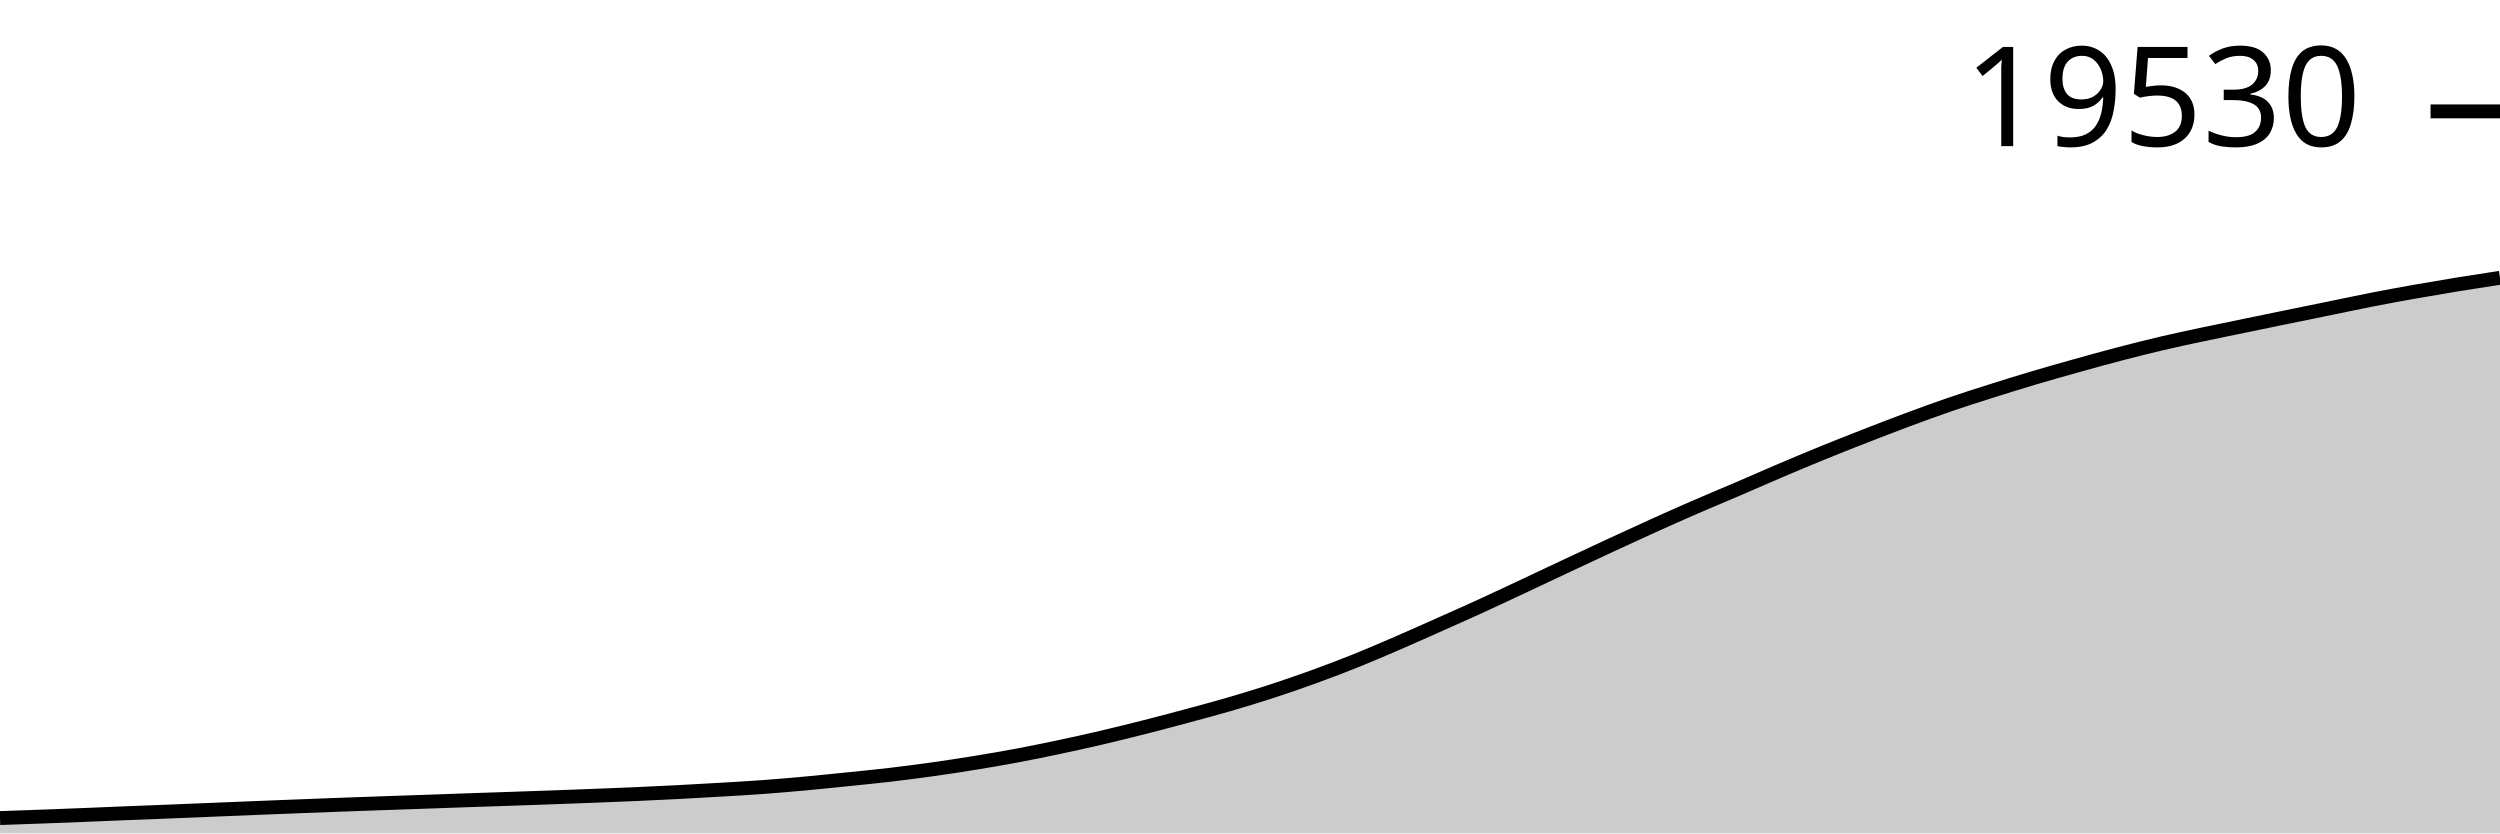
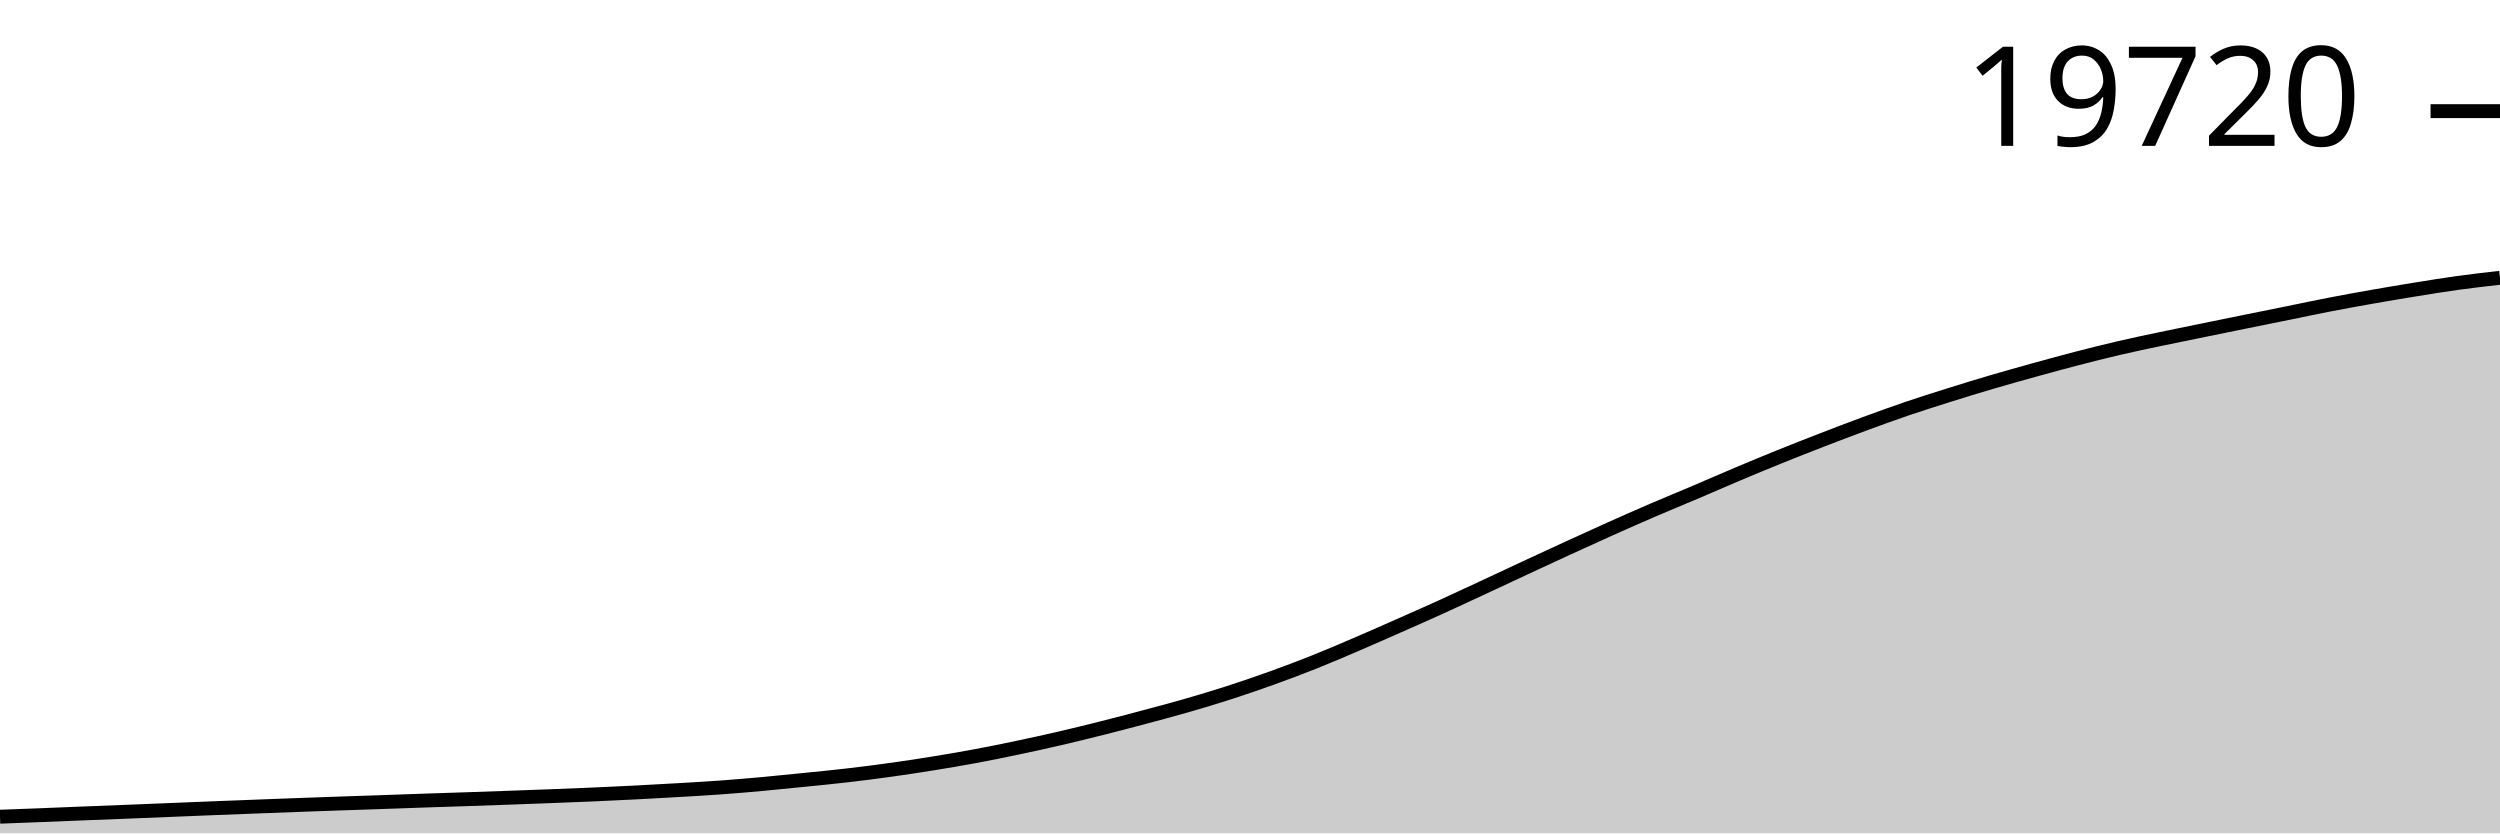
<svg xmlns="http://www.w3.org/2000/svg" viewBox="0 0 180 60">
  <g transform="translate(0,20)">
-     <path class="area" fill="rgba(0, 0, 0, 0.2)" d="M0,38.901C1.017,38.865,2.034,38.829,3.051,38.792C4.068,38.754,5.085,38.715,6.102,38.675C7.119,38.634,8.136,38.59,9.153,38.549C10.169,38.509,11.186,38.471,12.203,38.43C13.22,38.389,14.237,38.346,15.254,38.305C16.271,38.263,17.288,38.22,18.305,38.18C19.322,38.139,20.339,38.099,21.356,38.06C22.373,38.02,23.39,37.98,24.407,37.943C25.424,37.905,26.441,37.869,27.458,37.834C28.475,37.798,29.492,37.765,30.508,37.73C31.525,37.694,32.542,37.656,33.559,37.621C34.576,37.586,35.593,37.554,36.61,37.519C37.627,37.485,38.644,37.45,39.661,37.413C40.678,37.376,41.695,37.338,42.712,37.299C43.729,37.259,44.746,37.221,45.763,37.176C46.78,37.131,47.797,37.083,48.814,37.03C49.831,36.977,50.847,36.92,51.864,36.859C52.881,36.799,53.898,36.742,54.915,36.668C55.932,36.593,56.949,36.505,57.966,36.412C58.983,36.319,60,36.213,61.017,36.109C62.034,36.005,63.051,35.906,64.068,35.787C65.085,35.667,66.102,35.536,67.119,35.393C68.136,35.25,69.153,35.095,70.169,34.93C71.186,34.764,72.203,34.591,73.22,34.4C74.237,34.209,75.254,34.001,76.271,33.785C77.288,33.57,78.305,33.344,79.322,33.107C80.339,32.869,81.356,32.617,82.373,32.359C83.39,32.101,84.407,31.831,85.424,31.558C86.441,31.284,87.458,31.012,88.475,30.717C89.492,30.421,90.508,30.113,91.525,29.782C92.542,29.452,93.559,29.1,94.576,28.731C95.593,28.362,96.61,27.977,97.627,27.568C98.644,27.159,99.661,26.719,100.678,26.28C101.695,25.84,102.712,25.384,103.729,24.93C104.746,24.477,105.763,24.026,106.78,23.56C107.797,23.094,108.814,22.613,109.831,22.136C110.847,21.659,111.864,21.176,112.881,20.699C113.898,20.222,114.915,19.745,115.932,19.275C116.949,18.804,117.966,18.334,118.983,17.875C120,17.416,121.017,16.962,122.034,16.52C123.051,16.078,124.068,15.658,125.085,15.221C126.102,14.785,127.119,14.334,128.136,13.901C129.153,13.469,130.169,13.041,131.186,12.626C132.203,12.212,133.22,11.81,134.237,11.413C135.254,11.016,136.271,10.623,137.288,10.244C138.305,9.866,139.322,9.492,140.339,9.142C141.356,8.793,142.373,8.469,143.39,8.147C144.407,7.824,145.424,7.509,146.441,7.207C147.458,6.905,148.475,6.619,149.492,6.334C150.508,6.05,151.525,5.768,152.542,5.501C153.559,5.235,154.576,4.977,155.593,4.738C156.61,4.498,157.627,4.284,158.644,4.067C159.661,3.85,160.678,3.646,161.695,3.436C162.712,3.226,163.729,3.016,164.746,2.808C165.763,2.599,166.78,2.393,167.797,2.185C168.814,1.977,169.831,1.758,170.847,1.56C171.864,1.361,172.881,1.176,173.898,0.995C174.915,0.815,175.932,0.642,176.949,0.476C177.966,0.311,178.983,0.155,180,0L180,40C178.983,40,177.966,40,176.949,40C175.932,40,174.915,40,173.898,40C172.881,40,171.864,40,170.847,40C169.831,40,168.814,40,167.797,40C166.78,40,165.763,40,164.746,40C163.729,40,162.712,40,161.695,40C160.678,40,159.661,40,158.644,40C157.627,40,156.61,40,155.593,40C154.576,40,153.559,40,152.542,40C151.525,40,150.508,40,149.492,40C148.475,40,147.458,40,146.441,40C145.424,40,144.407,40,143.39,40C142.373,40,141.356,40,140.339,40C139.322,40,138.305,40,137.288,40C136.271,40,135.254,40,134.237,40C133.22,40,132.203,40,131.186,40C130.169,40,129.153,40,128.136,40C127.119,40,126.102,40,125.085,40C124.068,40,123.051,40,122.034,40C121.017,40,120,40,118.983,40C117.966,40,116.949,40,115.932,40C114.915,40,113.898,40,112.881,40C111.864,40,110.847,40,109.831,40C108.814,40,107.797,40,106.78,40C105.763,40,104.746,40,103.729,40C102.712,40,101.695,40,100.678,40C99.661,40,98.644,40,97.627,40C96.61,40,95.593,40,94.576,40C93.559,40,92.542,40,91.525,40C90.508,40,89.492,40,88.475,40C87.458,40,86.441,40,85.424,40C84.407,40,83.39,40,82.373,40C81.356,40,80.339,40,79.322,40C78.305,40,77.288,40,76.271,40C75.254,40,74.237,40,73.22,40C72.203,40,71.186,40,70.169,40C69.153,40,68.136,40,67.119,40C66.102,40,65.085,40,64.068,40C63.051,40,62.034,40,61.017,40C60,40,58.983,40,57.966,40C56.949,40,55.932,40,54.915,40C53.898,40,52.881,40,51.864,40C50.847,40,49.831,40,48.814,40C47.797,40,46.78,40,45.763,40C44.746,40,43.729,40,42.712,40C41.695,40,40.678,40,39.661,40C38.644,40,37.627,40,36.61,40C35.593,40,34.576,40,33.559,40C32.542,40,31.525,40,30.508,40C29.492,40,28.475,40,27.458,40C26.441,40,25.424,40,24.407,40C23.39,40,22.373,40,21.356,40C20.339,40,19.322,40,18.305,40C17.288,40,16.271,40,15.254,40C14.237,40,13.22,40,12.203,40C11.186,40,10.169,40,9.153,40C8.136,40,7.119,40,6.102,40C5.085,40,4.068,40,3.051,40C2.034,40,1.017,40,0,40Z" />
-     <path class="line" stroke="black" fill="none" d="M0,38.901C1.017,38.865,2.034,38.829,3.051,38.792C4.068,38.754,5.085,38.715,6.102,38.675C7.119,38.634,8.136,38.59,9.153,38.549C10.169,38.509,11.186,38.471,12.203,38.43C13.22,38.389,14.237,38.346,15.254,38.305C16.271,38.263,17.288,38.22,18.305,38.18C19.322,38.139,20.339,38.099,21.356,38.06C22.373,38.02,23.39,37.98,24.407,37.943C25.424,37.905,26.441,37.869,27.458,37.834C28.475,37.798,29.492,37.765,30.508,37.73C31.525,37.694,32.542,37.656,33.559,37.621C34.576,37.586,35.593,37.554,36.61,37.519C37.627,37.485,38.644,37.45,39.661,37.413C40.678,37.376,41.695,37.338,42.712,37.299C43.729,37.259,44.746,37.221,45.763,37.176C46.78,37.131,47.797,37.083,48.814,37.03C49.831,36.977,50.847,36.92,51.864,36.859C52.881,36.799,53.898,36.742,54.915,36.668C55.932,36.593,56.949,36.505,57.966,36.412C58.983,36.319,60,36.213,61.017,36.109C62.034,36.005,63.051,35.906,64.068,35.787C65.085,35.667,66.102,35.536,67.119,35.393C68.136,35.25,69.153,35.095,70.169,34.93C71.186,34.764,72.203,34.591,73.22,34.4C74.237,34.209,75.254,34.001,76.271,33.785C77.288,33.57,78.305,33.344,79.322,33.107C80.339,32.869,81.356,32.617,82.373,32.359C83.39,32.101,84.407,31.831,85.424,31.558C86.441,31.284,87.458,31.012,88.475,30.717C89.492,30.421,90.508,30.113,91.525,29.782C92.542,29.452,93.559,29.1,94.576,28.731C95.593,28.362,96.61,27.977,97.627,27.568C98.644,27.159,99.661,26.719,100.678,26.28C101.695,25.84,102.712,25.384,103.729,24.93C104.746,24.477,105.763,24.026,106.78,23.56C107.797,23.094,108.814,22.613,109.831,22.136C110.847,21.659,111.864,21.176,112.881,20.699C113.898,20.222,114.915,19.745,115.932,19.275C116.949,18.804,117.966,18.334,118.983,17.875C120,17.416,121.017,16.962,122.034,16.52C123.051,16.078,124.068,15.658,125.085,15.221C126.102,14.785,127.119,14.334,128.136,13.901C129.153,13.469,130.169,13.041,131.186,12.626C132.203,12.212,133.22,11.81,134.237,11.413C135.254,11.016,136.271,10.623,137.288,10.244C138.305,9.866,139.322,9.492,140.339,9.142C141.356,8.793,142.373,8.469,143.39,8.147C144.407,7.824,145.424,7.509,146.441,7.207C147.458,6.905,148.475,6.619,149.492,6.334C150.508,6.05,151.525,5.768,152.542,5.501C153.559,5.235,154.576,4.977,155.593,4.738C156.61,4.498,157.627,4.284,158.644,4.067C159.661,3.85,160.678,3.646,161.695,3.436C162.712,3.226,163.729,3.016,164.746,2.808C165.763,2.599,166.78,2.393,167.797,2.185C168.814,1.977,169.831,1.758,170.847,1.56C171.864,1.361,172.881,1.176,173.898,0.995C174.915,0.815,175.932,0.642,176.949,0.476C177.966,0.311,178.983,0.155,180,0" />
-     <path class="axis-ceiling" stroke-width="1" stroke="black" fill="none" d="M175,-11.98L180,-11.98" />
-     <text class="axis-ceiling-label" font-family="sans-serif" text-anchor="end" font-size="10px" x="170" y="-9.48">19530</text>
+     <path class="area" fill="rgba(0, 0, 0, 0.2)" d="M0,38.803C1.017,38.765,2.034,38.727,3.051,38.687C4.068,38.647,5.085,38.603,6.102,38.563C7.119,38.523,8.136,38.485,9.153,38.444C10.169,38.404,11.186,38.362,12.203,38.32C13.22,38.279,14.237,38.237,15.254,38.196C16.271,38.156,17.288,38.117,18.305,38.078C19.322,38.039,20.339,37.999,21.356,37.962C22.373,37.924,23.39,37.889,24.407,37.854C25.424,37.819,26.441,37.786,27.458,37.751C28.475,37.716,29.492,37.677,30.508,37.643C31.525,37.608,32.542,37.577,33.559,37.543C34.576,37.508,35.593,37.474,36.61,37.437C37.627,37.401,38.644,37.363,39.661,37.324C40.678,37.285,41.695,37.247,42.712,37.202C43.729,37.158,44.746,37.11,45.763,37.057C46.78,37.005,47.797,36.948,48.814,36.889C49.831,36.829,50.847,36.773,51.864,36.699C52.881,36.625,53.898,36.538,54.915,36.446C55.932,36.353,56.949,36.248,57.966,36.145C58.983,36.042,60,35.944,61.017,35.826C62.034,35.708,63.051,35.577,64.068,35.436C65.085,35.294,66.102,35.141,67.119,34.977C68.136,34.813,69.153,34.641,70.169,34.452C71.186,34.263,72.203,34.057,73.22,33.843C74.237,33.63,75.254,33.406,76.271,33.171C77.288,32.935,78.305,32.686,79.322,32.43C80.339,32.174,81.356,31.907,82.373,31.636C83.39,31.365,84.407,31.096,85.424,30.803C86.441,30.51,87.458,30.205,88.475,29.877C89.492,29.55,90.508,29.201,91.525,28.836C92.542,28.47,93.559,28.088,94.576,27.684C95.593,27.279,96.61,26.843,97.627,26.407C98.644,25.972,99.661,25.52,100.678,25.071C101.695,24.621,102.712,24.174,103.729,23.713C104.746,23.251,105.763,22.774,106.78,22.302C107.797,21.829,108.814,21.35,109.831,20.878C110.847,20.406,111.864,19.934,112.881,19.467C113.898,19.001,114.915,18.535,115.932,18.08C116.949,17.626,117.966,17.176,118.983,16.738C120,16.3,121.017,15.884,122.034,15.452C123.051,15.019,124.068,14.572,125.085,14.144C126.102,13.715,127.119,13.292,128.136,12.881C129.153,12.47,130.169,12.072,131.186,11.678C132.203,11.285,133.22,10.896,134.237,10.521C135.254,10.146,136.271,9.775,137.288,9.429C138.305,9.083,139.322,8.762,140.339,8.443C141.356,8.123,142.373,7.811,143.39,7.512C144.407,7.213,145.424,6.929,146.441,6.647C147.458,6.366,148.475,6.086,149.492,5.822C150.508,5.558,151.525,5.302,152.542,5.065C153.559,4.828,154.576,4.616,155.593,4.401C156.61,4.186,157.627,3.984,158.644,3.776C159.661,3.568,160.678,3.36,161.695,3.154C162.712,2.947,163.729,2.743,164.746,2.537C165.763,2.33,166.78,2.113,167.797,1.917C168.814,1.721,169.831,1.537,170.847,1.358C171.864,1.179,172.881,1.008,173.898,0.844C174.915,0.679,175.932,0.512,176.949,0.372C177.966,0.231,178.983,0.116,180,0L180,40C178.983,40,177.966,40,176.949,40C175.932,40,174.915,40,173.898,40C172.881,40,171.864,40,170.847,40C169.831,40,168.814,40,167.797,40C166.78,40,165.763,40,164.746,40C163.729,40,162.712,40,161.695,40C160.678,40,159.661,40,158.644,40C157.627,40,156.61,40,155.593,40C154.576,40,153.559,40,152.542,40C151.525,40,150.508,40,149.492,40C148.475,40,147.458,40,146.441,40C145.424,40,144.407,40,143.39,40C142.373,40,141.356,40,140.339,40C139.322,40,138.305,40,137.288,40C136.271,40,135.254,40,134.237,40C133.22,40,132.203,40,131.186,40C130.169,40,129.153,40,128.136,40C127.119,40,126.102,40,125.085,40C124.068,40,123.051,40,122.034,40C121.017,40,120,40,118.983,40C117.966,40,116.949,40,115.932,40C114.915,40,113.898,40,112.881,40C111.864,40,110.847,40,109.831,40C108.814,40,107.797,40,106.78,40C105.763,40,104.746,40,103.729,40C102.712,40,101.695,40,100.678,40C99.661,40,98.644,40,97.627,40C96.61,40,95.593,40,94.576,40C93.559,40,92.542,40,91.525,40C90.508,40,89.492,40,88.475,40C87.458,40,86.441,40,85.424,40C84.407,40,83.39,40,82.373,40C81.356,40,80.339,40,79.322,40C78.305,40,77.288,40,76.271,40C75.254,40,74.237,40,73.22,40C72.203,40,71.186,40,70.169,40C69.153,40,68.136,40,67.119,40C66.102,40,65.085,40,64.068,40C63.051,40,62.034,40,61.017,40C60,40,58.983,40,57.966,40C56.949,40,55.932,40,54.915,40C53.898,40,52.881,40,51.864,40C50.847,40,49.831,40,48.814,40C47.797,40,46.78,40,45.763,40C44.746,40,43.729,40,42.712,40C41.695,40,40.678,40,39.661,40C38.644,40,37.627,40,36.61,40C35.593,40,34.576,40,33.559,40C32.542,40,31.525,40,30.508,40C29.492,40,28.475,40,27.458,40C26.441,40,25.424,40,24.407,40C23.39,40,22.373,40,21.356,40C20.339,40,19.322,40,18.305,40C17.288,40,16.271,40,15.254,40C14.237,40,13.22,40,12.203,40C11.186,40,10.169,40,9.153,40C8.136,40,7.119,40,6.102,40C5.085,40,4.068,40,3.051,40C2.034,40,1.017,40,0,40Z" />
+     <path class="line" stroke="black" fill="none" d="M0,38.803C1.017,38.765,2.034,38.727,3.051,38.687C4.068,38.647,5.085,38.603,6.102,38.563C7.119,38.523,8.136,38.485,9.153,38.444C10.169,38.404,11.186,38.362,12.203,38.32C13.22,38.279,14.237,38.237,15.254,38.196C16.271,38.156,17.288,38.117,18.305,38.078C19.322,38.039,20.339,37.999,21.356,37.962C22.373,37.924,23.39,37.889,24.407,37.854C25.424,37.819,26.441,37.786,27.458,37.751C28.475,37.716,29.492,37.677,30.508,37.643C31.525,37.608,32.542,37.577,33.559,37.543C34.576,37.508,35.593,37.474,36.61,37.437C37.627,37.401,38.644,37.363,39.661,37.324C40.678,37.285,41.695,37.247,42.712,37.202C43.729,37.158,44.746,37.11,45.763,37.057C46.78,37.005,47.797,36.948,48.814,36.889C49.831,36.829,50.847,36.773,51.864,36.699C52.881,36.625,53.898,36.538,54.915,36.446C55.932,36.353,56.949,36.248,57.966,36.145C58.983,36.042,60,35.944,61.017,35.826C62.034,35.708,63.051,35.577,64.068,35.436C65.085,35.294,66.102,35.141,67.119,34.977C68.136,34.813,69.153,34.641,70.169,34.452C71.186,34.263,72.203,34.057,73.22,33.843C74.237,33.63,75.254,33.406,76.271,33.171C77.288,32.935,78.305,32.686,79.322,32.43C80.339,32.174,81.356,31.907,82.373,31.636C83.39,31.365,84.407,31.096,85.424,30.803C86.441,30.51,87.458,30.205,88.475,29.877C89.492,29.55,90.508,29.201,91.525,28.836C92.542,28.47,93.559,28.088,94.576,27.684C95.593,27.279,96.61,26.843,97.627,26.407C98.644,25.972,99.661,25.52,100.678,25.071C101.695,24.621,102.712,24.174,103.729,23.713C104.746,23.251,105.763,22.774,106.78,22.302C107.797,21.829,108.814,21.35,109.831,20.878C110.847,20.406,111.864,19.934,112.881,19.467C113.898,19.001,114.915,18.535,115.932,18.08C116.949,17.626,117.966,17.176,118.983,16.738C120,16.3,121.017,15.884,122.034,15.452C123.051,15.019,124.068,14.572,125.085,14.144C126.102,13.715,127.119,13.292,128.136,12.881C129.153,12.47,130.169,12.072,131.186,11.678C132.203,11.285,133.22,10.896,134.237,10.521C135.254,10.146,136.271,9.775,137.288,9.429C138.305,9.083,139.322,8.762,140.339,8.443C141.356,8.123,142.373,7.811,143.39,7.512C144.407,7.213,145.424,6.929,146.441,6.647C147.458,6.366,148.475,6.086,149.492,5.822C150.508,5.558,151.525,5.302,152.542,5.065C153.559,4.828,154.576,4.616,155.593,4.401C156.61,4.186,157.627,3.984,158.644,3.776C159.661,3.568,160.678,3.36,161.695,3.154C162.712,2.947,163.729,2.743,164.746,2.537C165.763,2.33,166.78,2.113,167.797,1.917C168.814,1.721,169.831,1.537,170.847,1.358C171.864,1.179,172.881,1.008,173.898,0.844C174.915,0.679,175.932,0.512,176.949,0.372C177.966,0.231,178.983,0.116,180,0" />
+     <path class="axis-ceiling" stroke-width="1" stroke="black" fill="none" d="M175,-11.997L180,-11.997" />
+     <text class="axis-ceiling-label" font-family="sans-serif" text-anchor="end" font-size="10px" x="170" y="-9.497">19720</text>
  </g>
</svg>
